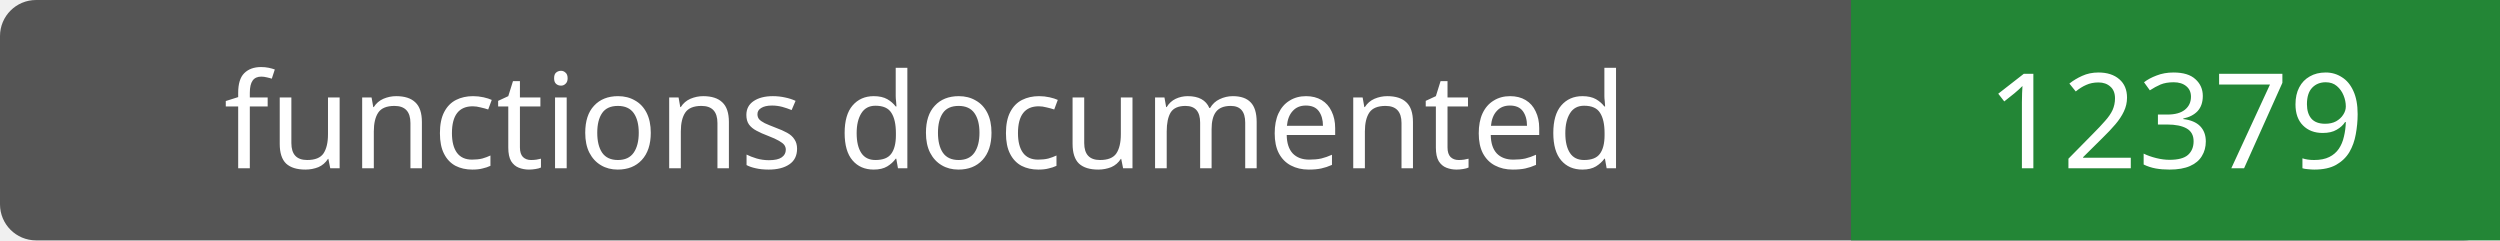
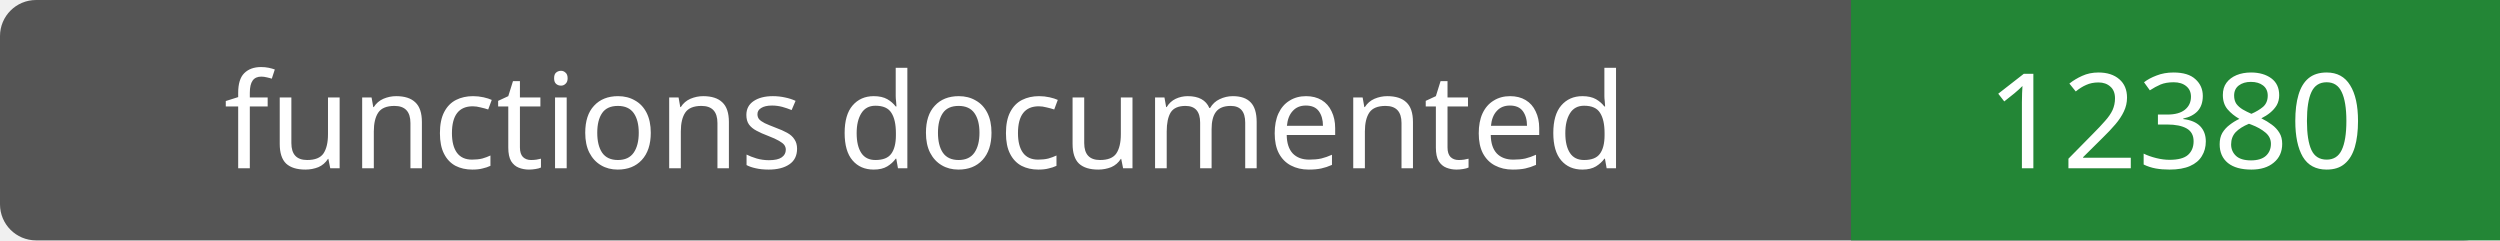
- <svg xmlns="http://www.w3.org/2000/svg" width="208" height="20" role="img" aria-label="functions documented: 12379">
+ <svg xmlns="http://www.w3.org/2000/svg" width="208" height="20" role="img" aria-label="functions documented: 12380">
  <rect width="208" height="20" rx="3" fill="#555" />
  <path fill="#238636" d="M154 0h54v20H154z" />
  <g fill="#fff" text-anchor="middle" font-family="Verdana,sans-serif" font-size="11">
    <text x="77.0" y="14">functions documented</text>
-     <text x="181.0" y="14">12379</text>
+     <text x="181.0" y="14">12380</text>
  </g>
</svg>
